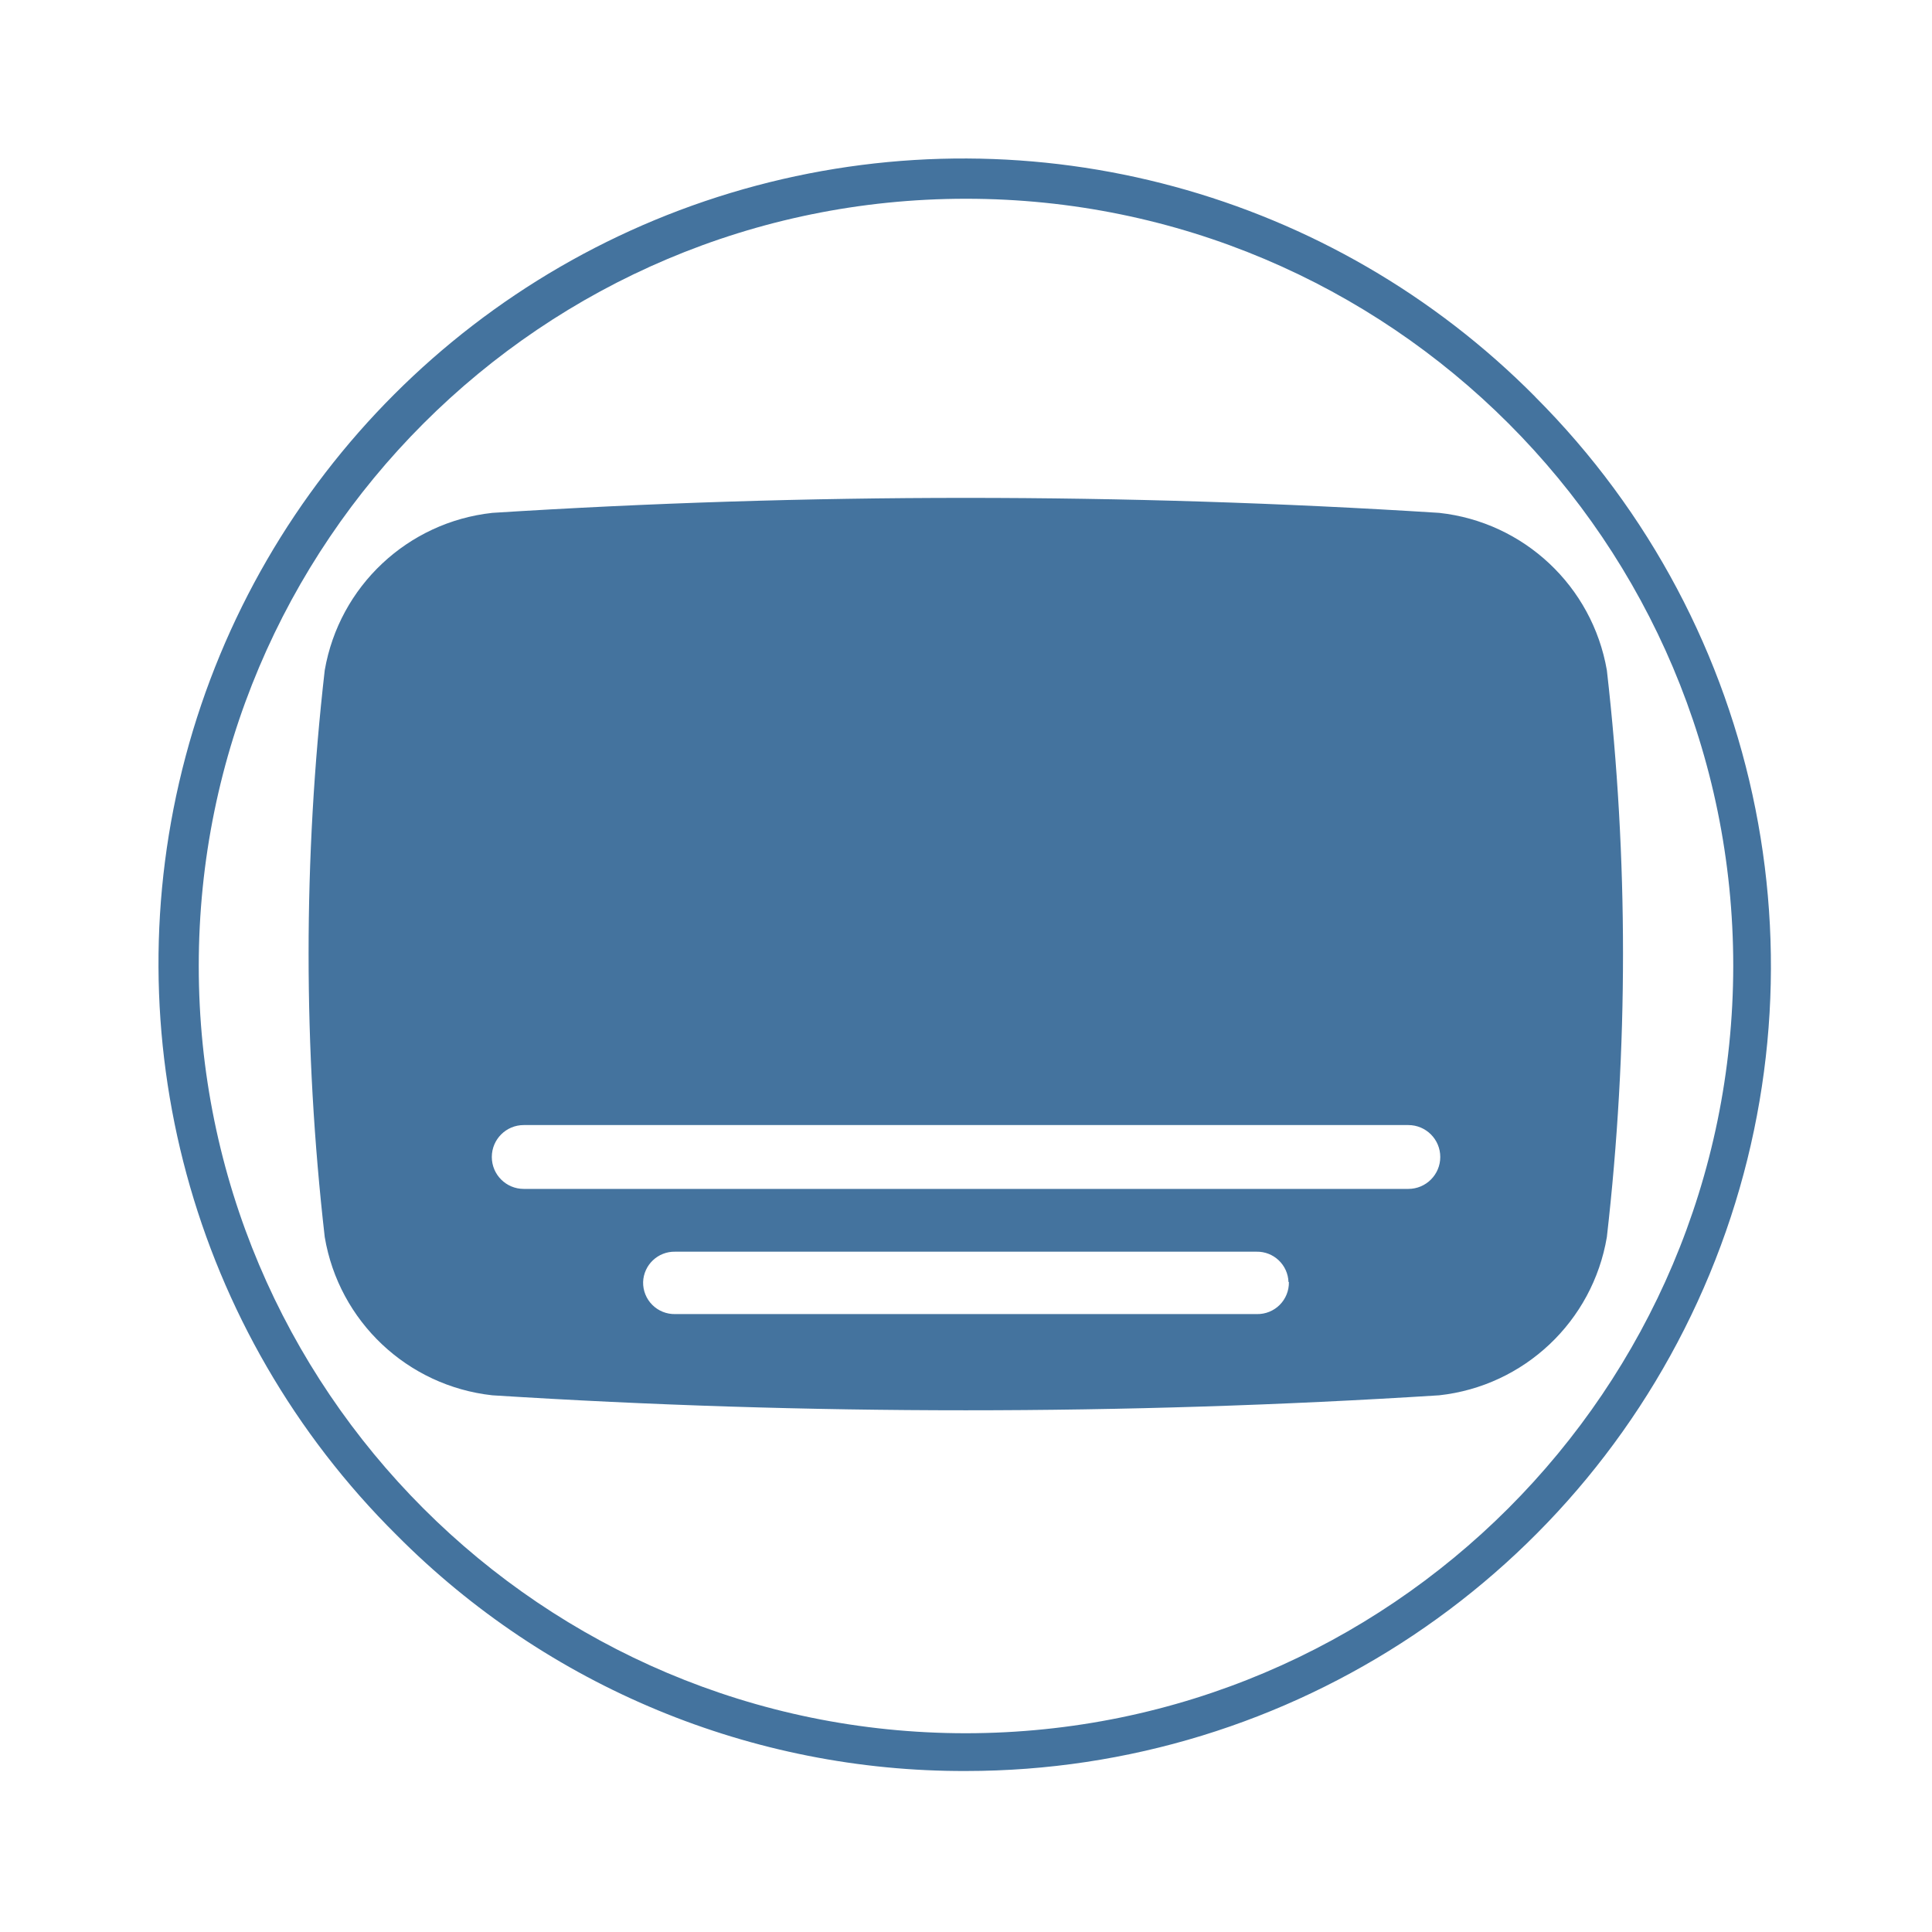
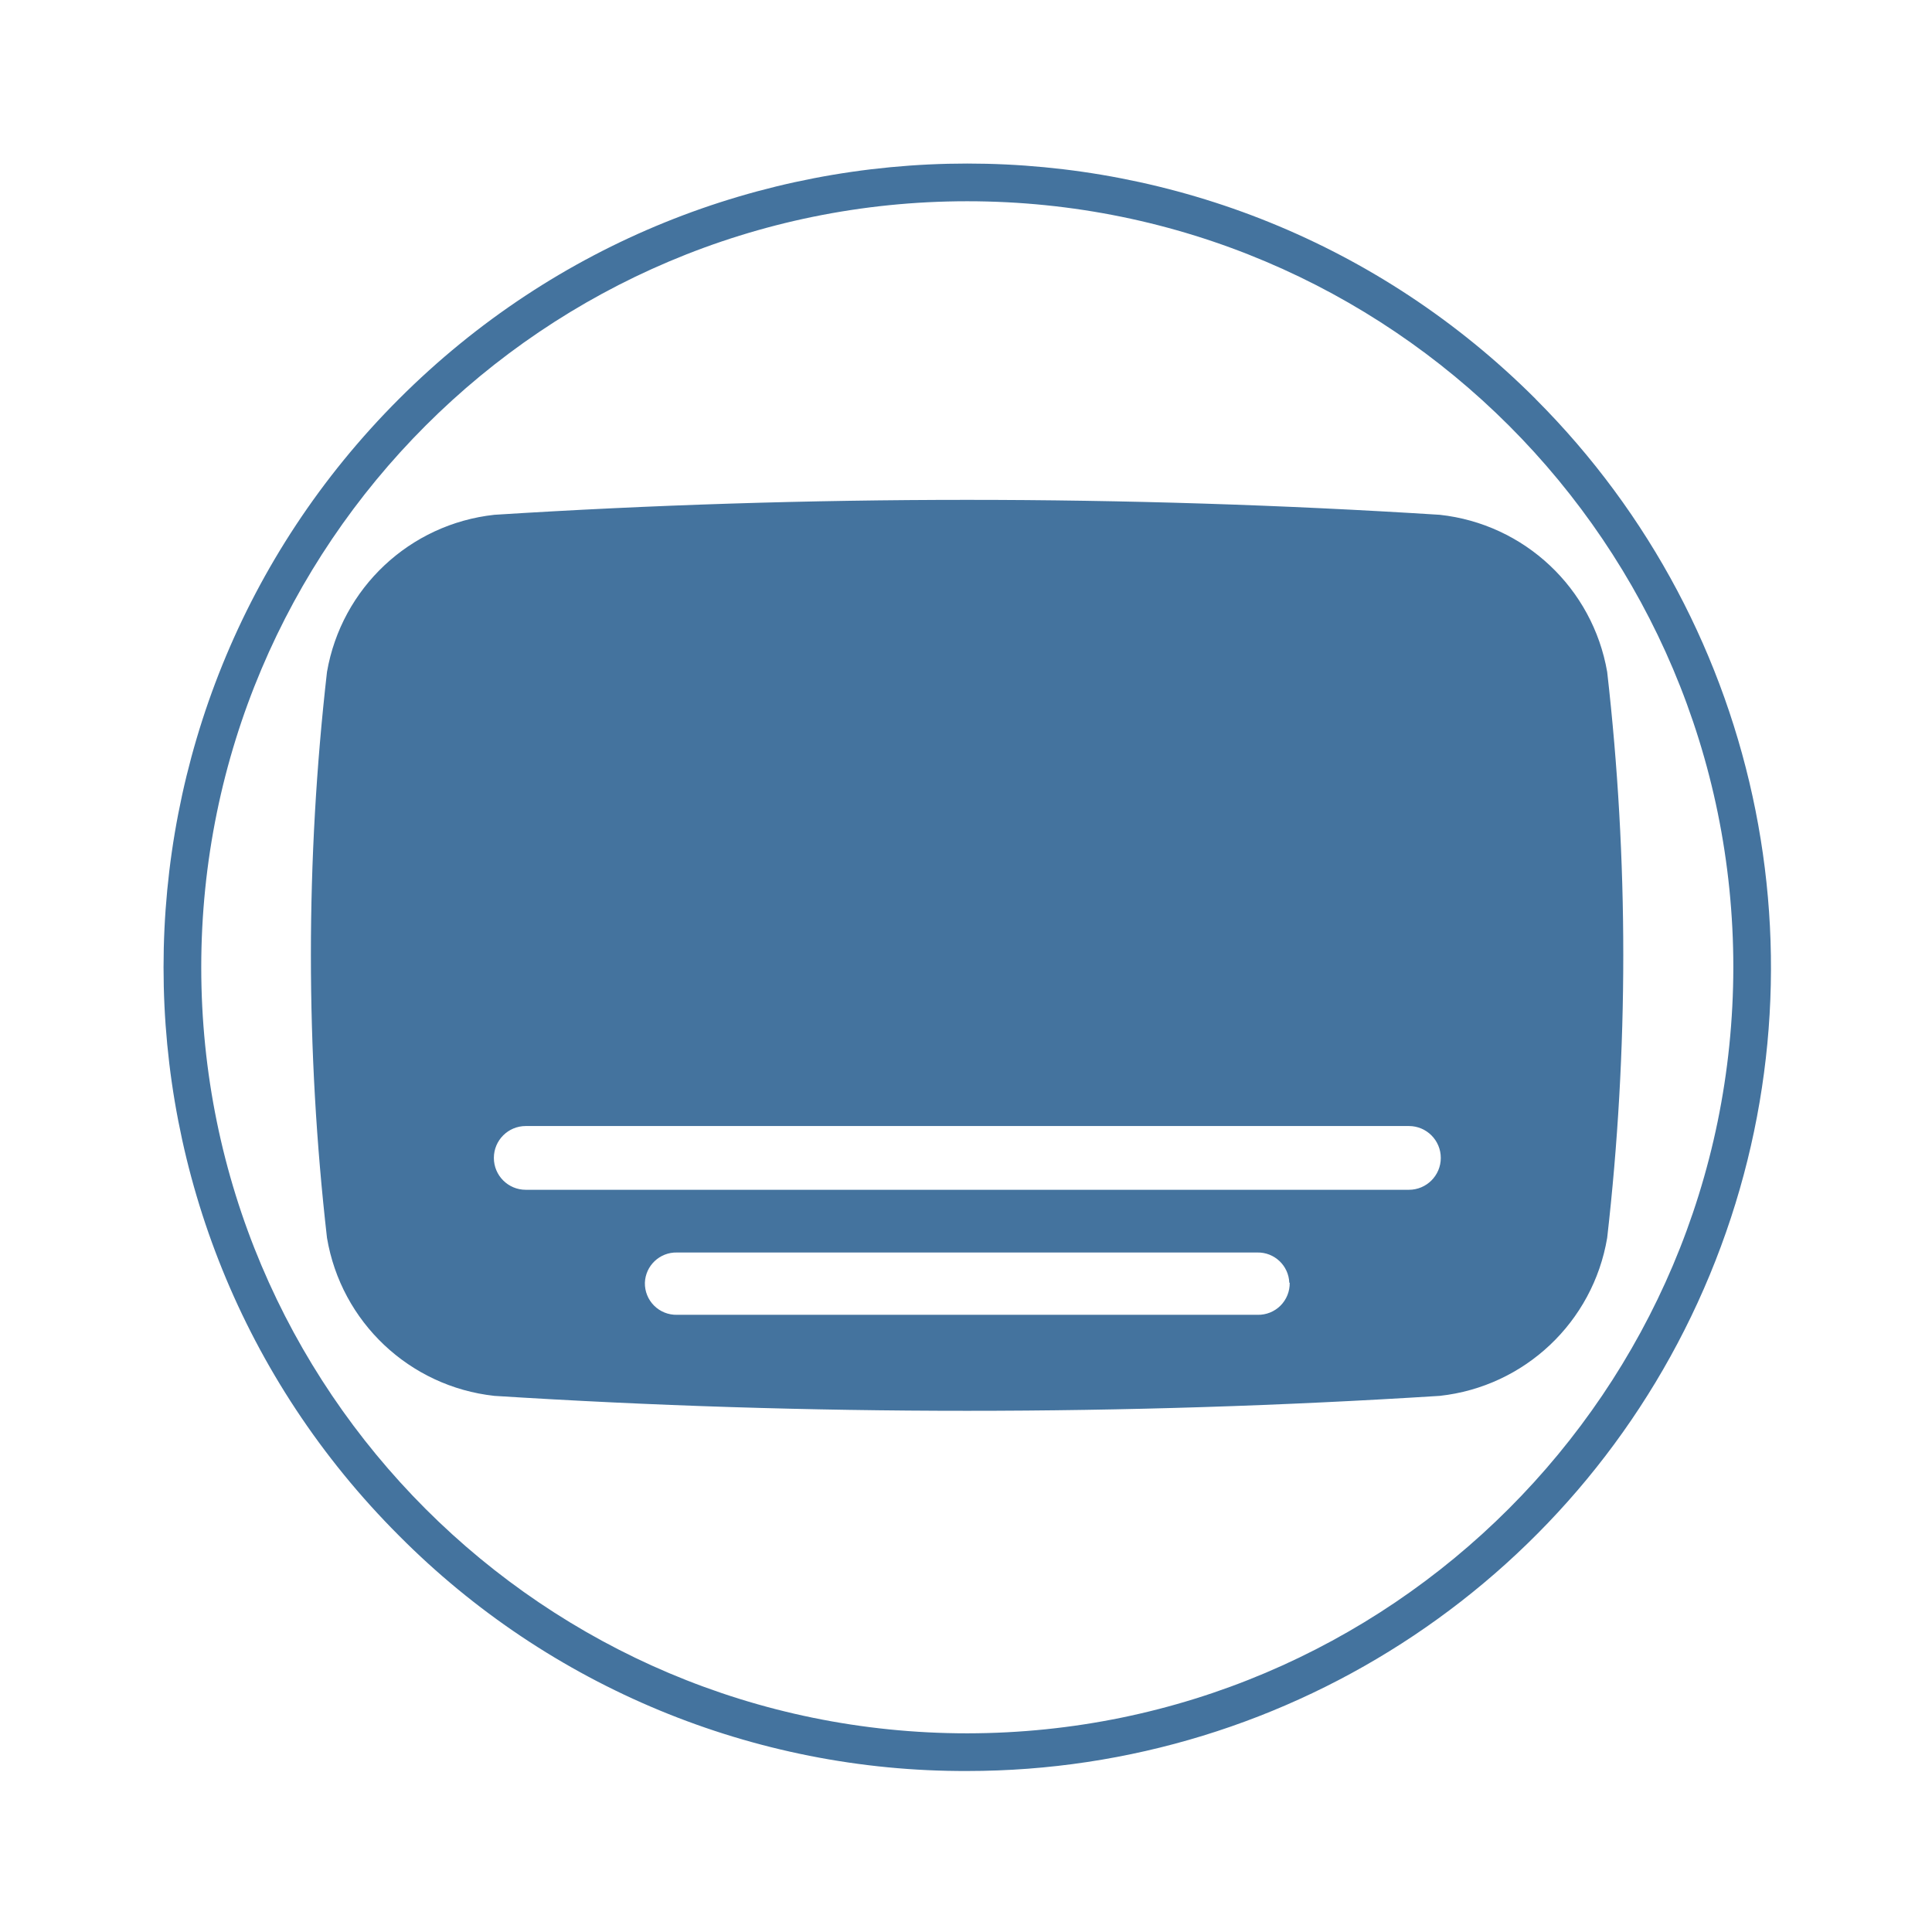
<svg xmlns="http://www.w3.org/2000/svg" viewBox="0 0 24 24">
-   <path fill="#44739e" d="M19.961 8.326a2.374 2.374 0 0 0-2.083-1.955 93 93 0 0 0-11.762 0 2.374 2.374 0 0 0-2.082 1.955 31 31 0 0 0 0 7.041 2.374 2.374 0 0 0 2.082 1.966 93 93 0 0 0 11.762 0 2.374 2.374 0 0 0 2.083-1.966 31 31 0 0 0 0-7.041m-3.95 7.6a.39.39 0 0 1-.398.398H8.387a.39.39 0 0 1-.398-.398.39.39 0 0 1 .398-.377h7.221a.39.39 0 0 1 .398.377Zm1.484-1.157H6.506a.391.391 0 0 1 0-.793h10.989a.391.391 0 0 1 0 .793m1.576-9.84A10 10 0 1 0 4.929 19.071 9.92 9.92 0 0 0 12 22a10 10 0 0 0 7.07-17.071ZM12 21.531A9.531 9.531 0 1 1 21.531 12 9.54 9.54 0 0 1 12 21.531" />
+   <path fill="#44739e" d="M19.965 8.347a2.37 2.37 0 0 0-2.08-1.952 93 93 0 0 0-11.744 0 2.37 2.37 0 0 0-2.079 1.952 31 31 0 0 0 0 7.03 2.37 2.37 0 0 0 2.079 1.963 93 93 0 0 0 11.744 0 2.37 2.37 0 0 0 2.08-1.963 31 31 0 0 0 0-7.03m-3.944 7.588a.39.39 0 0 1-.398.398H8.409a.39.39 0 0 1-.398-.398.39.39 0 0 1 .398-.376h7.209a.39.39 0 0 1 .398.376Zm1.481-1.155H6.531a.39.39 0 0 1 0-.792h10.971a.39.39 0 0 1 0 .792m1.574-9.824a9.984 9.984 0 1 0-14.12 14.12A9.9 9.9 0 0 0 12.016 22a9.984 9.984 0 0 0 7.059-17.044Zm-7.06 16.576a9.516 9.516 0 1 1 9.516-9.516 9.525 9.525 0 0 1-9.516 9.516" />
</svg>
